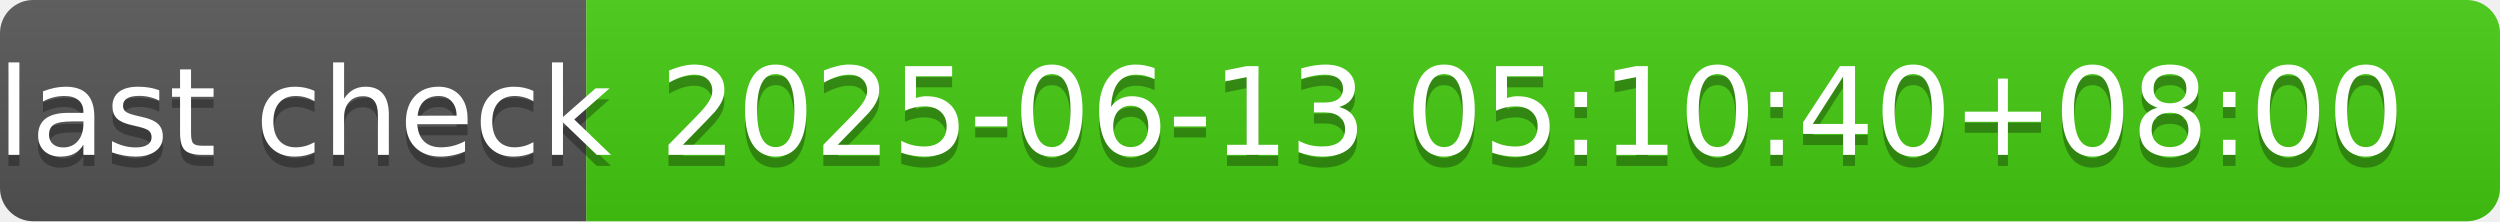
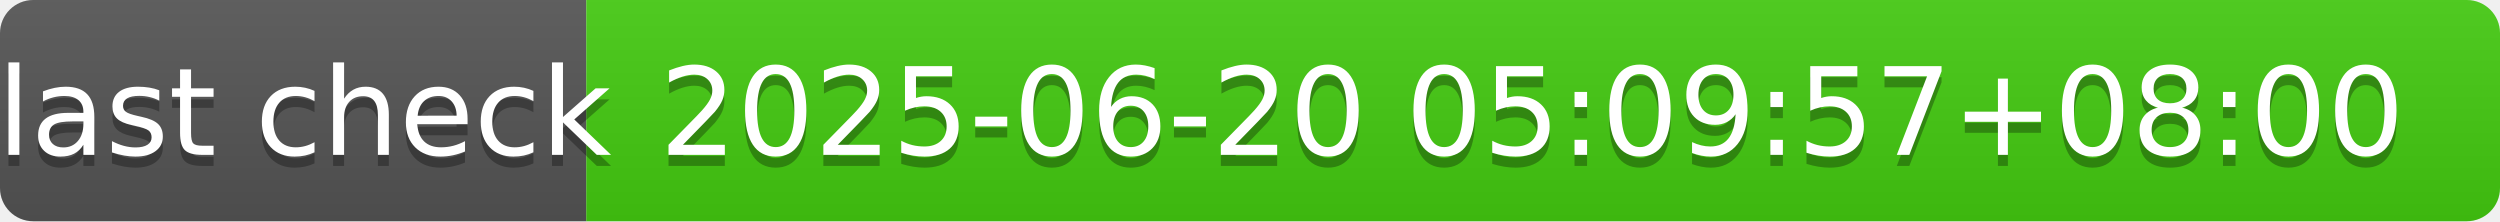
- <svg xmlns="http://www.w3.org/2000/svg" width="226" height="20" role="img" aria-label="last check: 2025-06-13 05:10:40+08:00">
+ <svg xmlns="http://www.w3.org/2000/svg" width="226" height="20" role="img" aria-label="last check: 2025-06-20 05:09:57+08:00">
  <linearGradient id="s" x2="0" y2="100%">
    <stop offset="0" stop-color="#bbb" stop-opacity=".1" />
    <stop offset="1" stop-opacity=".1" />
  </linearGradient>
  <clipPath id="r">
    <rect width="226" height="20" rx="3" fill="#fff" />
  </clipPath>
  <g clip-path="url(#r)">
    <rect width="53" height="20" fill="#555" />
    <rect x="53" width="173" height="20" fill="#4c1" />
    <rect width="226" height="20" fill="url(#s)" />
  </g>
  <g fill="#fff" text-anchor="middle" font-family="Verdana,Geneva,DejaVu Sans,sans-serif" text-rendering="geometricPrecision" font-size="110">
    <text aria-hidden="true" x="275" y="150" fill="#010101" fill-opacity=".3" transform="scale(.1)" textLength="430">last check</text>
    <text x="275" y="140" transform="scale(.1)" fill="#fff" textLength="430">last check</text>
-     <text aria-hidden="true" x="1385" y="150" fill="#010101" fill-opacity=".3" transform="scale(.1)" textLength="1630">2025-06-13 05:10:40+08:00</text>
-     <text x="1385" y="140" transform="scale(.1)" fill="#fff" textLength="1630">2025-06-13 05:10:40+08:00</text>
+     <text aria-hidden="true" x="1385" y="150" fill="#010101" fill-opacity=".3" transform="scale(.1)" textLength="1630">2025-06-20 05:09:57+08:00</text>
+     <text x="1385" y="140" transform="scale(.1)" fill="#fff" textLength="1630">2025-06-20 05:09:57+08:00</text>
  </g>
</svg>
